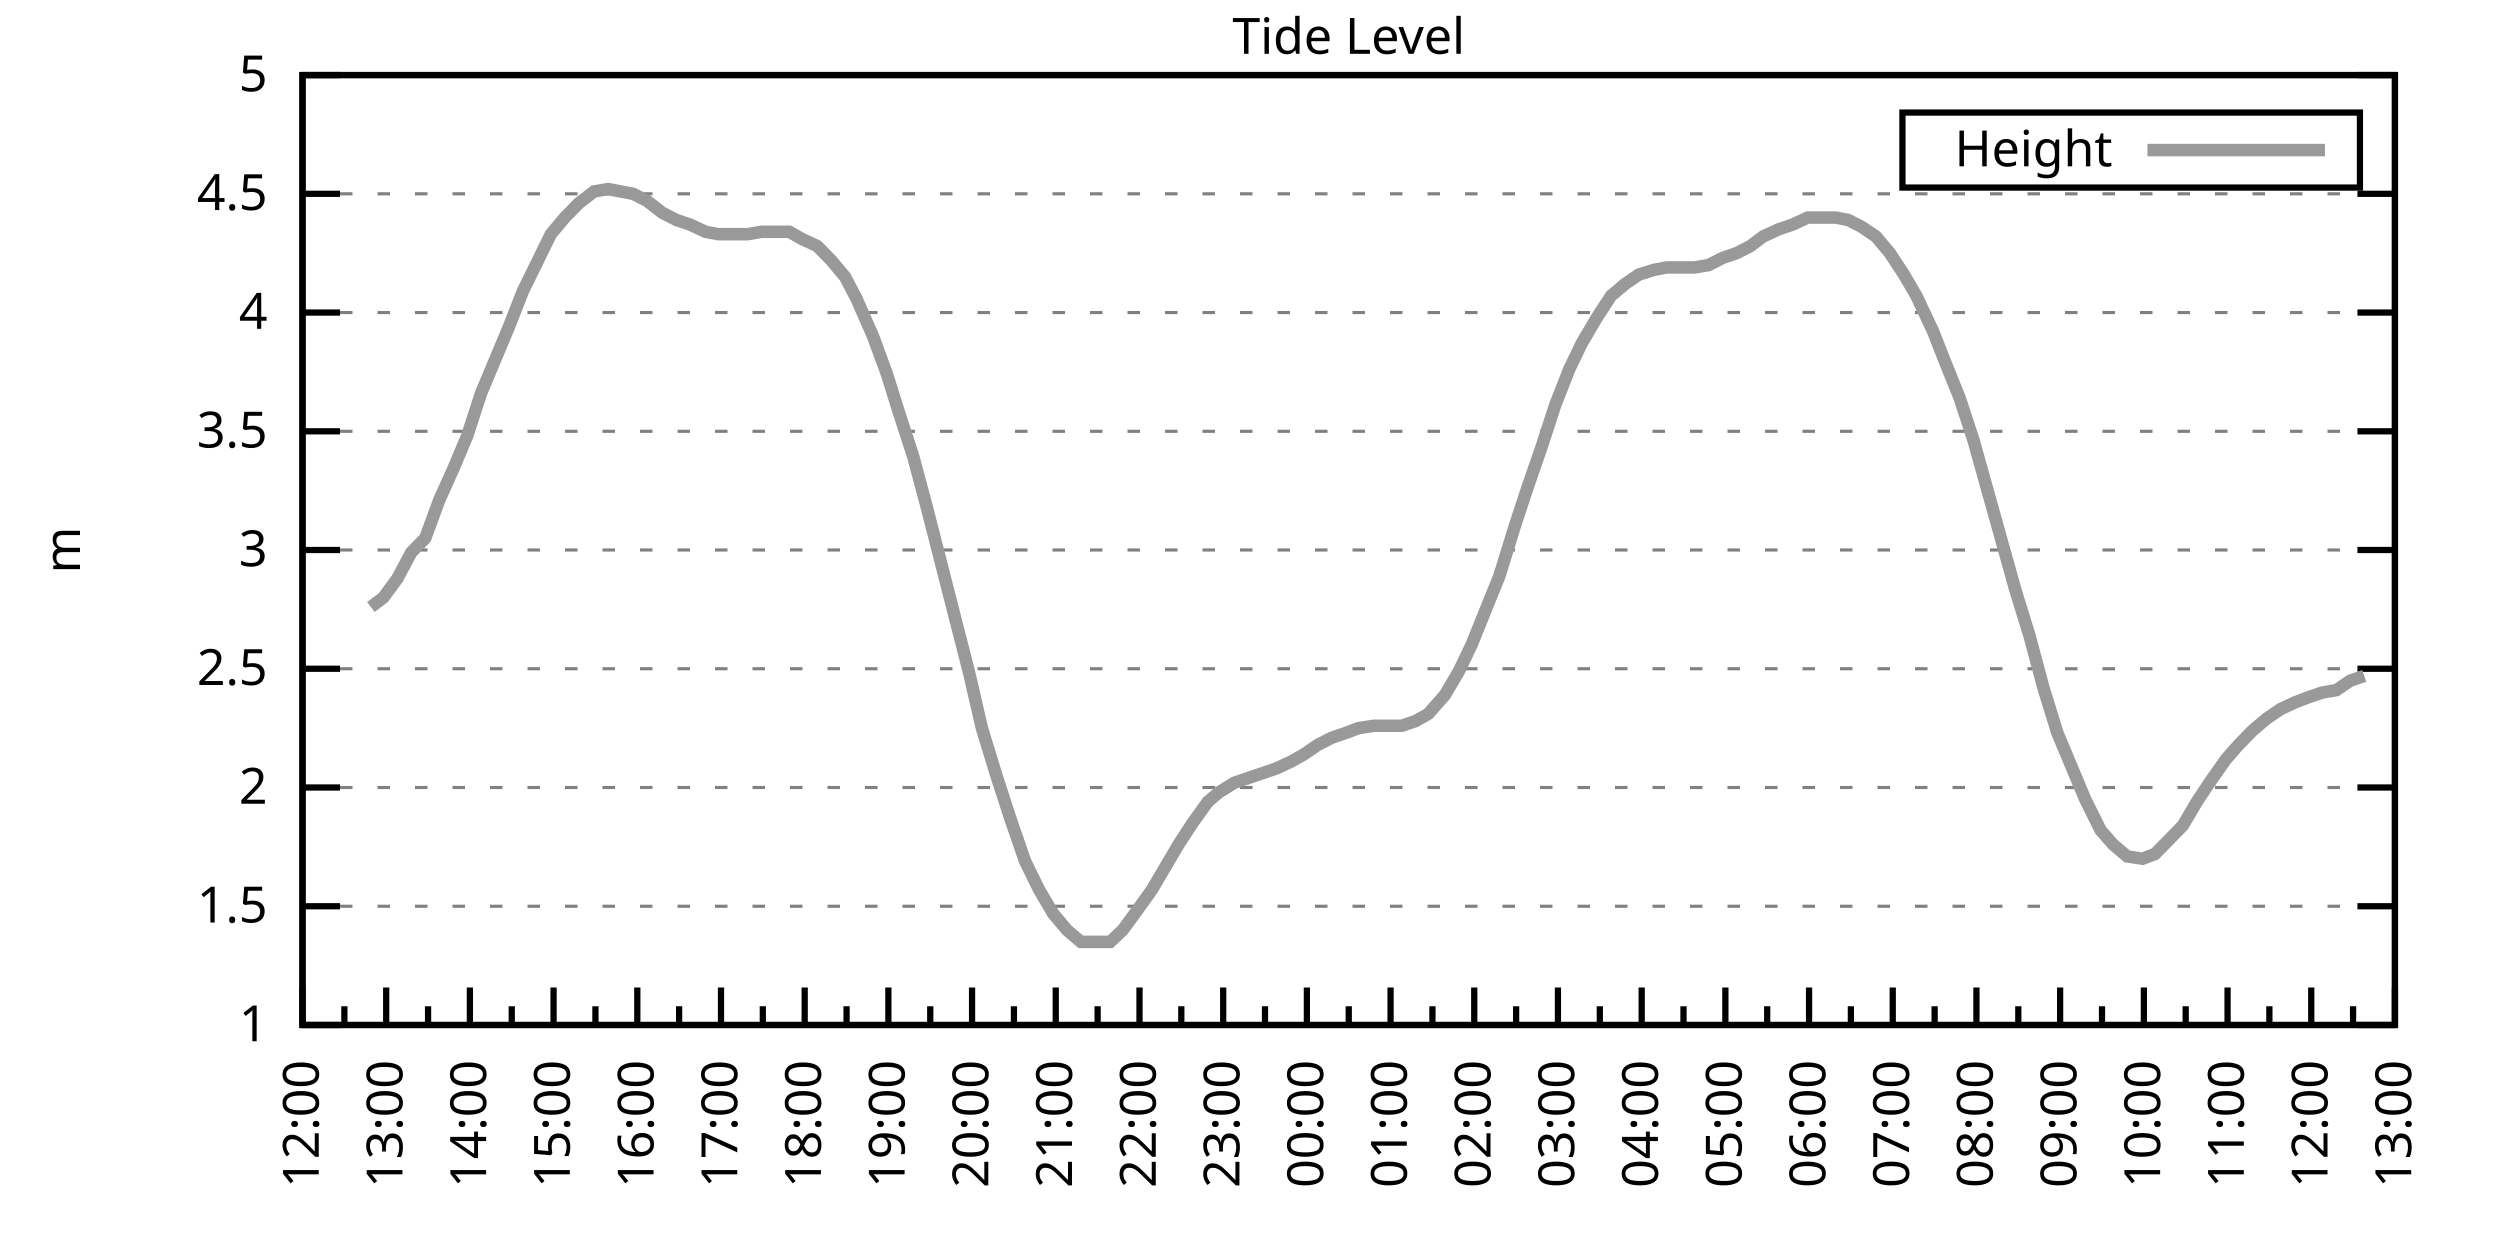
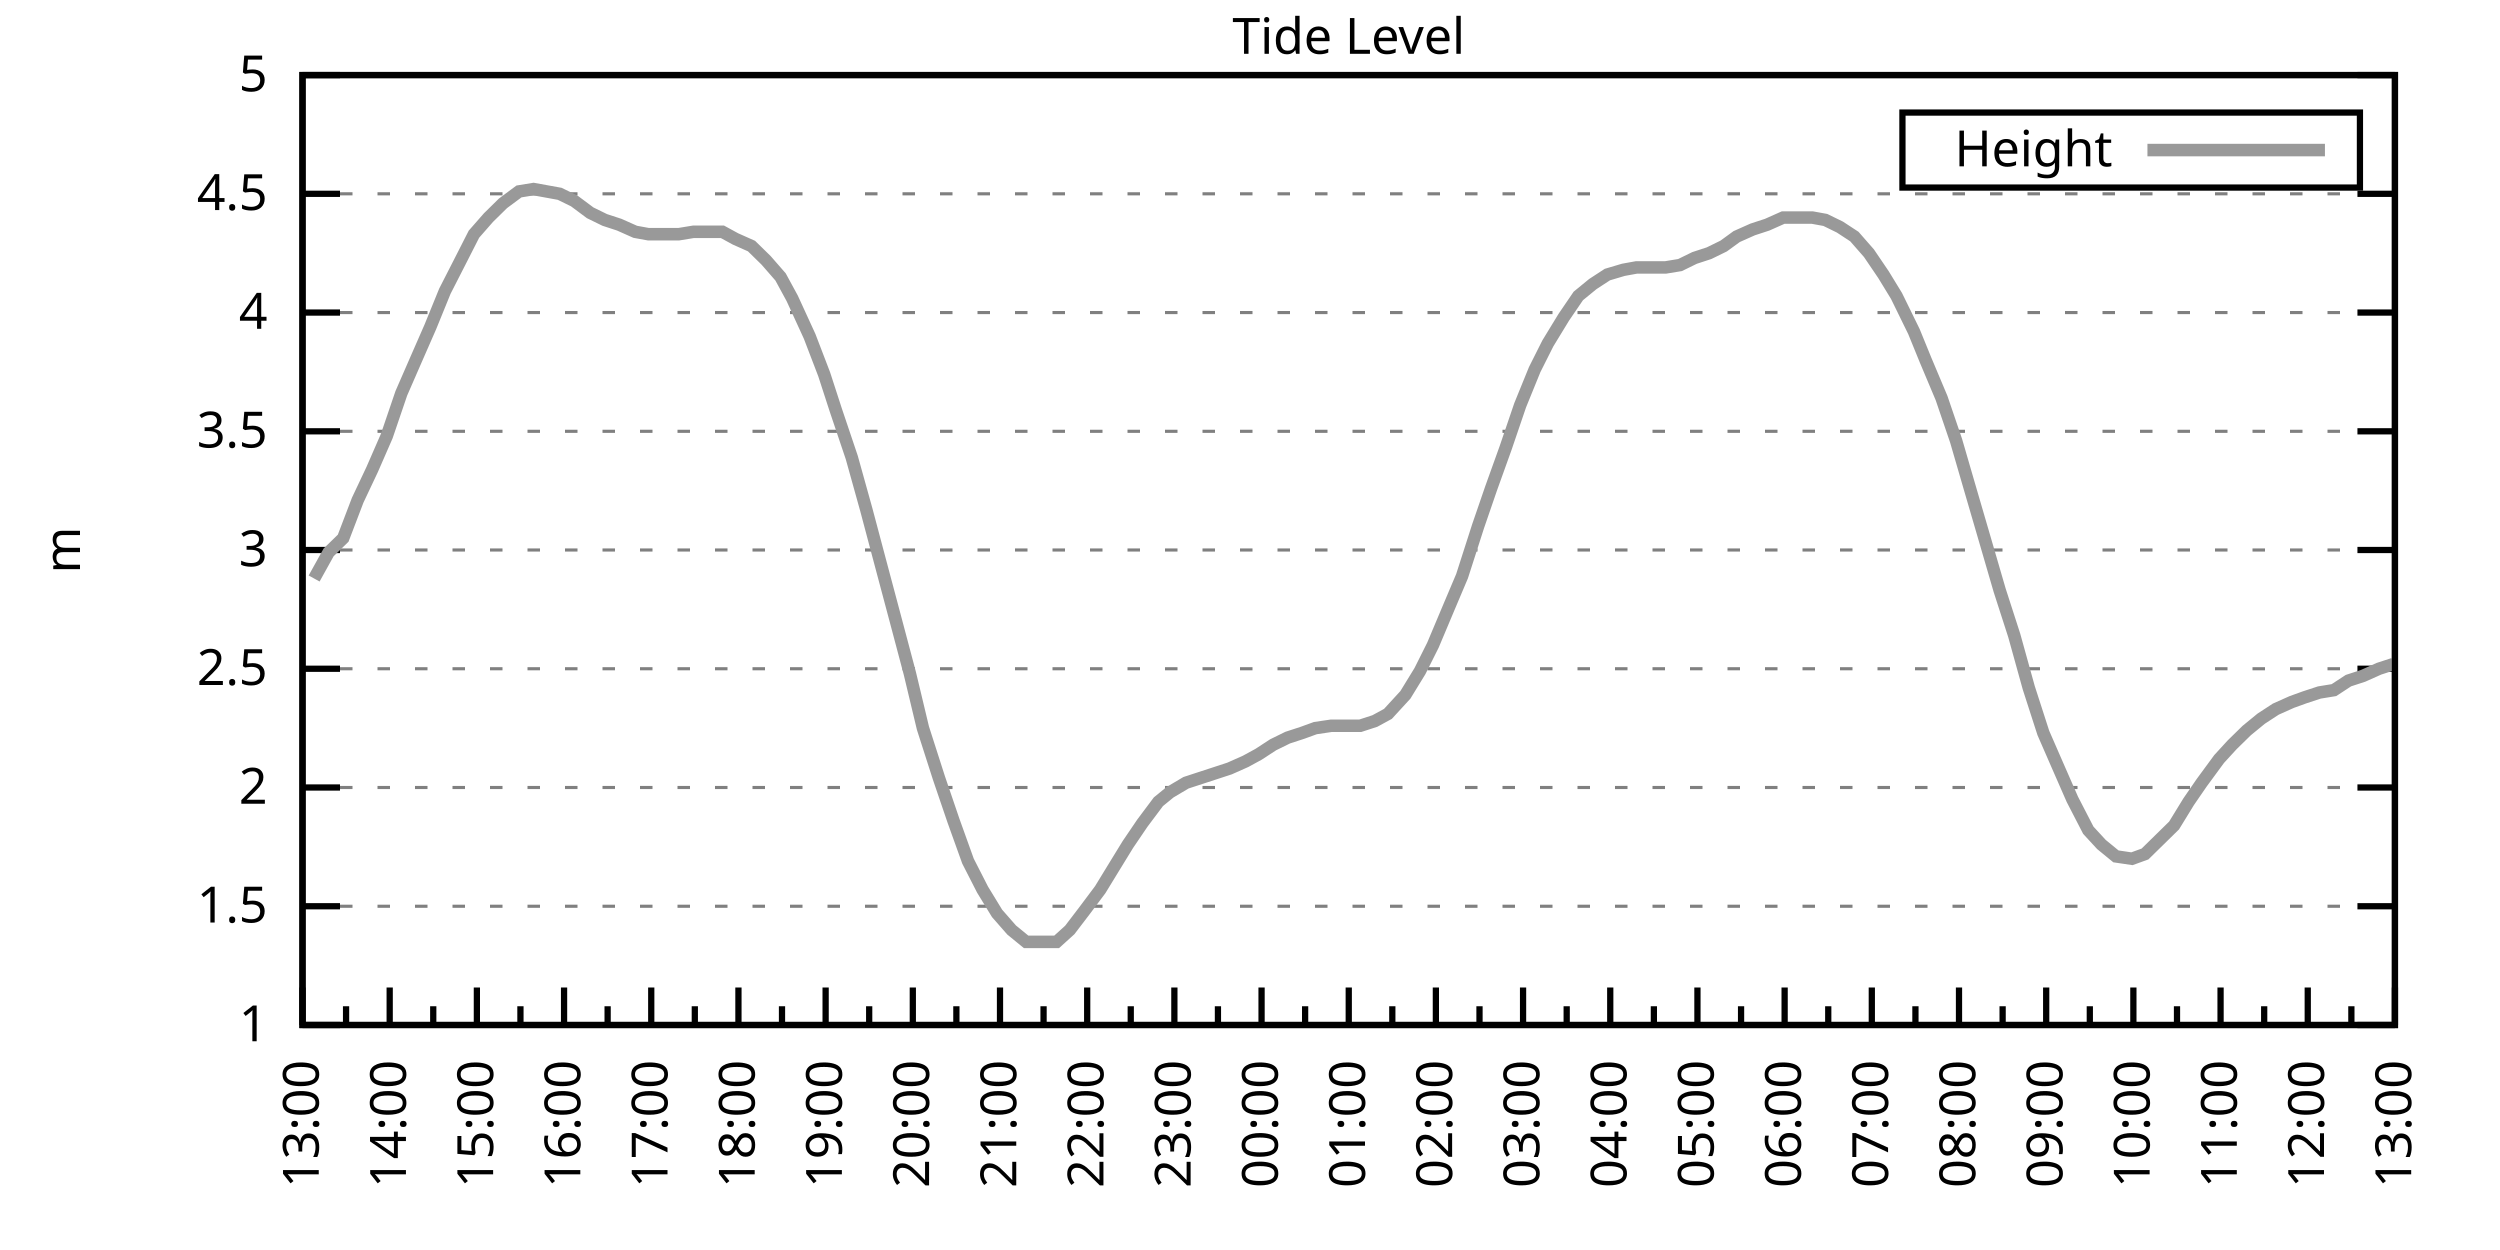
<svg xmlns="http://www.w3.org/2000/svg" xmlns:xlink="http://www.w3.org/1999/xlink" width="400" height="200" viewBox="0 0 400 200">
  <g id="gnuplot_canvas">
    <rect x="0" y="0" width="400" height="200" fill="none" />
    <defs>
      <circle id="gpDot" r="0.5" stroke-width="0.5" stroke="currentColor" />
      <path id="gpPt0" stroke-width="0.333" stroke="currentColor" d="M-1,0 h2 M0,-1 v2" />
      <path id="gpPt1" stroke-width="0.333" stroke="currentColor" d="M-1,-1 L1,1 M1,-1 L-1,1" />
      <path id="gpPt2" stroke-width="0.333" stroke="currentColor" d="M-1,0 L1,0 M0,-1 L0,1 M-1,-1 L1,1 M-1,1 L1,-1" />
      <rect id="gpPt3" stroke-width="0.333" stroke="currentColor" x="-1" y="-1" width="2" height="2" />
      <rect id="gpPt4" stroke-width="0.333" stroke="currentColor" fill="currentColor" x="-1" y="-1" width="2" height="2" />
      <circle id="gpPt5" stroke-width="0.333" stroke="currentColor" cx="0" cy="0" r="1" />
      <use xlink:href="#gpPt5" id="gpPt6" fill="currentColor" stroke="none" />
      <path id="gpPt7" stroke-width="0.333" stroke="currentColor" d="M0,-1.33 L-1.33,0.67 L1.33,0.67 z" />
      <use xlink:href="#gpPt7" id="gpPt8" fill="currentColor" stroke="none" />
      <use xlink:href="#gpPt7" id="gpPt9" stroke="currentColor" transform="rotate(180)" />
      <use xlink:href="#gpPt9" id="gpPt10" fill="currentColor" stroke="none" />
      <use xlink:href="#gpPt3" id="gpPt11" stroke="currentColor" transform="rotate(45)" />
      <use xlink:href="#gpPt11" id="gpPt12" fill="currentColor" stroke="none" />
      <path id="gpPt13" stroke-width="0.333" stroke="currentColor" d="M0,1.330 L1.265,0.411 L0.782,-1.067 L-0.782,-1.076 L-1.265,0.411 z" />
      <use xlink:href="#gpPt13" id="gpPt14" fill="currentColor" stroke="none" />
      <filter id="textbox" filterUnits="objectBoundingBox" x="0" y="0" height="1" width="1">
        <feFlood flood-color="white" flood-opacity="1" result="bgnd" />
        <feComposite in="SourceGraphic" in2="bgnd" operator="atop" />
      </filter>
      <filter id="greybox" filterUnits="objectBoundingBox" x="0" y="0" height="1" width="1">
        <feFlood flood-color="lightgrey" flood-opacity="1" result="grey" />
        <feComposite in="SourceGraphic" in2="grey" operator="atop" />
      </filter>
    </defs>
    <g fill="none" color="white" stroke="currentColor" stroke-width="1.00" stroke-linecap="butt" stroke-linejoin="miter">
</g>
    <g fill="none" color="black" stroke="currentColor" stroke-width="1.00" stroke-linecap="butt" stroke-linejoin="miter">
      <g stroke="none" shape-rendering="crispEdges">
        <polygon fill="rgb(255, 255, 255)" points="48.40,164.00 383.18,164.00 383.18,12.02 48.40,12.02 " />
      </g>
    </g>
    <g fill="none" color="black" stroke="currentColor" stroke-width="1.00" stroke-linecap="butt" stroke-linejoin="miter">
</g>
    <g fill="none" color="black" stroke="black" stroke-width="0.50" stroke-linecap="butt" stroke-linejoin="miter">
</g>
    <g fill="none" color="gray" stroke="currentColor" stroke-width="0.50" stroke-linecap="butt" stroke-linejoin="miter">
      <path stroke="gray" stroke-dasharray="2,4" class="gridline" d="M48.40,164.00 L383.19,164.00  " />
    </g>
    <g fill="none" color="gray" stroke="gray" stroke-width="1.00" stroke-linecap="butt" stroke-linejoin="miter">
</g>
    <g fill="none" color="black" stroke="currentColor" stroke-width="1.00" stroke-linecap="butt" stroke-linejoin="miter">
      <path stroke="black" d="M48.40,164.00 L54.40,164.00 M383.19,164.00 L377.19,164.00  " />
      <g transform="translate(42.80,166.60)" stroke="none" fill="black" font-family="Sans" font-size="8.00" text-anchor="end">
        <text>
          <tspan font-family="Sans"> 1</tspan>
        </text>
      </g>
    </g>
    <g fill="none" color="black" stroke="currentColor" stroke-width="1.00" stroke-linecap="butt" stroke-linejoin="miter">
</g>
    <g fill="none" color="black" stroke="black" stroke-width="0.50" stroke-linecap="butt" stroke-linejoin="miter">
</g>
    <g fill="none" color="gray" stroke="currentColor" stroke-width="0.50" stroke-linecap="butt" stroke-linejoin="miter">
      <path stroke="gray" stroke-dasharray="2,4" class="gridline" d="M48.40,145.00 L383.19,145.00  " />
    </g>
    <g fill="none" color="gray" stroke="gray" stroke-width="1.00" stroke-linecap="butt" stroke-linejoin="miter">
</g>
    <g fill="none" color="black" stroke="currentColor" stroke-width="1.00" stroke-linecap="butt" stroke-linejoin="miter">
      <path stroke="black" d="M48.40,145.00 L54.40,145.00 M383.19,145.00 L377.19,145.00  " />
      <g transform="translate(42.80,147.60)" stroke="none" fill="black" font-family="Sans" font-size="8.00" text-anchor="end">
        <text>
          <tspan font-family="Sans"> 1.5</tspan>
        </text>
      </g>
    </g>
    <g fill="none" color="black" stroke="currentColor" stroke-width="1.00" stroke-linecap="butt" stroke-linejoin="miter">
</g>
    <g fill="none" color="black" stroke="black" stroke-width="0.50" stroke-linecap="butt" stroke-linejoin="miter">
</g>
    <g fill="none" color="gray" stroke="currentColor" stroke-width="0.50" stroke-linecap="butt" stroke-linejoin="miter">
      <path stroke="gray" stroke-dasharray="2,4" class="gridline" d="M48.40,126.00 L383.19,126.00  " />
    </g>
    <g fill="none" color="gray" stroke="gray" stroke-width="1.00" stroke-linecap="butt" stroke-linejoin="miter">
</g>
    <g fill="none" color="black" stroke="currentColor" stroke-width="1.00" stroke-linecap="butt" stroke-linejoin="miter">
      <path stroke="black" d="M48.40,126.00 L54.40,126.00 M383.19,126.00 L377.19,126.00  " />
      <g transform="translate(42.80,128.60)" stroke="none" fill="black" font-family="Sans" font-size="8.00" text-anchor="end">
        <text>
          <tspan font-family="Sans"> 2</tspan>
        </text>
      </g>
    </g>
    <g fill="none" color="black" stroke="currentColor" stroke-width="1.00" stroke-linecap="butt" stroke-linejoin="miter">
</g>
    <g fill="none" color="black" stroke="black" stroke-width="0.50" stroke-linecap="butt" stroke-linejoin="miter">
</g>
    <g fill="none" color="gray" stroke="currentColor" stroke-width="0.50" stroke-linecap="butt" stroke-linejoin="miter">
      <path stroke="gray" stroke-dasharray="2,4" class="gridline" d="M48.40,107.00 L383.19,107.00  " />
    </g>
    <g fill="none" color="gray" stroke="gray" stroke-width="1.00" stroke-linecap="butt" stroke-linejoin="miter">
</g>
    <g fill="none" color="black" stroke="currentColor" stroke-width="1.00" stroke-linecap="butt" stroke-linejoin="miter">
      <path stroke="black" d="M48.40,107.00 L54.40,107.00 M383.19,107.00 L377.19,107.00  " />
      <g transform="translate(42.80,109.60)" stroke="none" fill="black" font-family="Sans" font-size="8.00" text-anchor="end">
        <text>
          <tspan font-family="Sans"> 2.5</tspan>
        </text>
      </g>
    </g>
    <g fill="none" color="black" stroke="currentColor" stroke-width="1.00" stroke-linecap="butt" stroke-linejoin="miter">
</g>
    <g fill="none" color="black" stroke="black" stroke-width="0.50" stroke-linecap="butt" stroke-linejoin="miter">
</g>
    <g fill="none" color="gray" stroke="currentColor" stroke-width="0.50" stroke-linecap="butt" stroke-linejoin="miter">
      <path stroke="gray" stroke-dasharray="2,4" class="gridline" d="M48.40,88.00 L383.19,88.00  " />
    </g>
    <g fill="none" color="gray" stroke="gray" stroke-width="1.00" stroke-linecap="butt" stroke-linejoin="miter">
</g>
    <g fill="none" color="black" stroke="currentColor" stroke-width="1.00" stroke-linecap="butt" stroke-linejoin="miter">
      <path stroke="black" d="M48.40,88.00 L54.40,88.00 M383.19,88.00 L377.19,88.00  " />
      <g transform="translate(42.80,90.60)" stroke="none" fill="black" font-family="Sans" font-size="8.00" text-anchor="end">
        <text>
          <tspan font-family="Sans"> 3</tspan>
        </text>
      </g>
    </g>
    <g fill="none" color="black" stroke="currentColor" stroke-width="1.00" stroke-linecap="butt" stroke-linejoin="miter">
</g>
    <g fill="none" color="black" stroke="black" stroke-width="0.50" stroke-linecap="butt" stroke-linejoin="miter">
</g>
    <g fill="none" color="gray" stroke="currentColor" stroke-width="0.50" stroke-linecap="butt" stroke-linejoin="miter">
      <path stroke="gray" stroke-dasharray="2,4" class="gridline" d="M48.40,69.01 L383.19,69.01  " />
    </g>
    <g fill="none" color="gray" stroke="gray" stroke-width="1.00" stroke-linecap="butt" stroke-linejoin="miter">
</g>
    <g fill="none" color="black" stroke="currentColor" stroke-width="1.00" stroke-linecap="butt" stroke-linejoin="miter">
      <path stroke="black" d="M48.40,69.01 L54.40,69.01 M383.19,69.01 L377.19,69.01  " />
      <g transform="translate(42.80,71.61)" stroke="none" fill="black" font-family="Sans" font-size="8.00" text-anchor="end">
        <text>
          <tspan font-family="Sans"> 3.5</tspan>
        </text>
      </g>
    </g>
    <g fill="none" color="black" stroke="currentColor" stroke-width="1.00" stroke-linecap="butt" stroke-linejoin="miter">
</g>
    <g fill="none" color="black" stroke="black" stroke-width="0.50" stroke-linecap="butt" stroke-linejoin="miter">
</g>
    <g fill="none" color="gray" stroke="currentColor" stroke-width="0.50" stroke-linecap="butt" stroke-linejoin="miter">
      <path stroke="gray" stroke-dasharray="2,4" class="gridline" d="M48.40,50.01 L383.19,50.01  " />
    </g>
    <g fill="none" color="gray" stroke="gray" stroke-width="1.00" stroke-linecap="butt" stroke-linejoin="miter">
</g>
    <g fill="none" color="black" stroke="currentColor" stroke-width="1.00" stroke-linecap="butt" stroke-linejoin="miter">
      <path stroke="black" d="M48.40,50.01 L54.40,50.01 M383.19,50.01 L377.19,50.01  " />
      <g transform="translate(42.80,52.61)" stroke="none" fill="black" font-family="Sans" font-size="8.00" text-anchor="end">
        <text>
          <tspan font-family="Sans"> 4</tspan>
        </text>
      </g>
    </g>
    <g fill="none" color="black" stroke="currentColor" stroke-width="1.00" stroke-linecap="butt" stroke-linejoin="miter">
</g>
    <g fill="none" color="black" stroke="black" stroke-width="0.50" stroke-linecap="butt" stroke-linejoin="miter">
</g>
    <g fill="none" color="gray" stroke="currentColor" stroke-width="0.50" stroke-linecap="butt" stroke-linejoin="miter">
      <path stroke="gray" stroke-dasharray="2,4" class="gridline" d="M48.40,31.01 L383.19,31.01  " />
    </g>
    <g fill="none" color="gray" stroke="gray" stroke-width="1.00" stroke-linecap="butt" stroke-linejoin="miter">
</g>
    <g fill="none" color="black" stroke="currentColor" stroke-width="1.00" stroke-linecap="butt" stroke-linejoin="miter">
      <path stroke="black" d="M48.40,31.01 L54.40,31.01 M383.19,31.01 L377.19,31.01  " />
      <g transform="translate(42.80,33.61)" stroke="none" fill="black" font-family="Sans" font-size="8.00" text-anchor="end">
        <text>
          <tspan font-family="Sans"> 4.5</tspan>
        </text>
      </g>
    </g>
    <g fill="none" color="black" stroke="currentColor" stroke-width="1.00" stroke-linecap="butt" stroke-linejoin="miter">
</g>
    <g fill="none" color="black" stroke="black" stroke-width="0.50" stroke-linecap="butt" stroke-linejoin="miter">
</g>
    <g fill="none" color="gray" stroke="currentColor" stroke-width="0.50" stroke-linecap="butt" stroke-linejoin="miter">
      <path stroke="gray" stroke-dasharray="2,4" class="gridline" d="M48.40,12.01 L383.19,12.01  " />
    </g>
    <g fill="none" color="gray" stroke="gray" stroke-width="1.00" stroke-linecap="butt" stroke-linejoin="miter">
</g>
    <g fill="none" color="black" stroke="currentColor" stroke-width="1.00" stroke-linecap="butt" stroke-linejoin="miter">
      <path stroke="black" d="M48.40,12.01 L54.40,12.01 M383.19,12.01 L377.19,12.01  " />
      <g transform="translate(42.80,14.61)" stroke="none" fill="black" font-family="Sans" font-size="8.00" text-anchor="end">
        <text>
          <tspan font-family="Sans"> 5</tspan>
        </text>
      </g>
    </g>
    <g fill="none" color="black" stroke="currentColor" stroke-width="1.00" stroke-linecap="butt" stroke-linejoin="miter">
      <path stroke="black" d="M48.40,164.00 L48.40,158.00  " />
      <g transform="translate(51.00,169.60) rotate(270)" stroke="none" fill="black" font-family="Sans" font-size="8.00" text-anchor="end">
        <text>
+           <tspan font-family="Sans">13:00</tspan>
+         </text>
+       </g>
+     </g>
+     <g fill="none" color="black" stroke="currentColor" stroke-width="1.00" stroke-linecap="butt" stroke-linejoin="miter">
+       <path stroke="black" d="M55.37,164.00 L55.37,161.00 M62.35,164.00 L62.35,158.00  " />
+       <g transform="translate(64.95,169.60) rotate(270)" stroke="none" fill="black" font-family="Sans" font-size="8.00" text-anchor="end">
+         <text>
+           <tspan font-family="Sans">14:00</tspan>
+         </text>
+       </g>
+     </g>
+     <g fill="none" color="black" stroke="currentColor" stroke-width="1.00" stroke-linecap="butt" stroke-linejoin="miter">
+       <path stroke="black" d="M69.32,164.00 L69.32,161.00 M76.30,164.00 L76.30,158.00  " />
+       <g transform="translate(78.90,169.60) rotate(270)" stroke="none" fill="black" font-family="Sans" font-size="8.00" text-anchor="end">
+         <text>
+           <tspan font-family="Sans">15:00</tspan>
+         </text>
+       </g>
+     </g>
+     <g fill="none" color="black" stroke="currentColor" stroke-width="1.00" stroke-linecap="butt" stroke-linejoin="miter">
+       <path stroke="black" d="M83.27,164.00 L83.27,161.00 M90.25,164.00 L90.25,158.00  " />
+       <g transform="translate(92.85,169.60) rotate(270)" stroke="none" fill="black" font-family="Sans" font-size="8.00" text-anchor="end">
+         <text>
+           <tspan font-family="Sans">16:00</tspan>
+         </text>
+       </g>
+     </g>
+     <g fill="none" color="black" stroke="currentColor" stroke-width="1.00" stroke-linecap="butt" stroke-linejoin="miter">
+       <path stroke="black" d="M97.22,164.00 L97.22,161.00 M104.20,164.00 L104.20,158.00  " />
+       <g transform="translate(106.80,169.60) rotate(270)" stroke="none" fill="black" font-family="Sans" font-size="8.00" text-anchor="end">
+         <text>
+           <tspan font-family="Sans">17:00</tspan>
+         </text>
+       </g>
+     </g>
+     <g fill="none" color="black" stroke="currentColor" stroke-width="1.00" stroke-linecap="butt" stroke-linejoin="miter">
+       <path stroke="black" d="M111.17,164.00 L111.17,161.00 M118.15,164.00 L118.15,158.00  " />
+       <g transform="translate(120.75,169.60) rotate(270)" stroke="none" fill="black" font-family="Sans" font-size="8.00" text-anchor="end">
+         <text>
+           <tspan font-family="Sans">18:00</tspan>
+         </text>
+       </g>
+     </g>
+     <g fill="none" color="black" stroke="currentColor" stroke-width="1.00" stroke-linecap="butt" stroke-linejoin="miter">
+       <path stroke="black" d="M125.12,164.00 L125.12,161.00 M132.10,164.00 L132.10,158.00  " />
+       <g transform="translate(134.70,169.60) rotate(270)" stroke="none" fill="black" font-family="Sans" font-size="8.00" text-anchor="end">
+         <text>
+           <tspan font-family="Sans">19:00</tspan>
+         </text>
+       </g>
+     </g>
+     <g fill="none" color="black" stroke="currentColor" stroke-width="1.00" stroke-linecap="butt" stroke-linejoin="miter">
+       <path stroke="black" d="M139.07,164.00 L139.07,161.00 M146.05,164.00 L146.05,158.00  " />
+       <g transform="translate(148.65,169.60) rotate(270)" stroke="none" fill="black" font-family="Sans" font-size="8.00" text-anchor="end">
+         <text>
+           <tspan font-family="Sans">20:00</tspan>
+         </text>
+       </g>
+     </g>
+     <g fill="none" color="black" stroke="currentColor" stroke-width="1.00" stroke-linecap="butt" stroke-linejoin="miter">
+       <path stroke="black" d="M153.02,164.00 L153.02,161.00 M160.00,164.00 L160.00,158.00  " />
+       <g transform="translate(162.60,169.60) rotate(270)" stroke="none" fill="black" font-family="Sans" font-size="8.00" text-anchor="end">
+         <text>
+           <tspan font-family="Sans">21:00</tspan>
+         </text>
+       </g>
+     </g>
+     <g fill="none" color="black" stroke="currentColor" stroke-width="1.00" stroke-linecap="butt" stroke-linejoin="miter">
+       <path stroke="black" d="M166.97,164.00 L166.97,161.00 M173.95,164.00 L173.95,158.00  " />
+       <g transform="translate(176.55,169.60) rotate(270)" stroke="none" fill="black" font-family="Sans" font-size="8.00" text-anchor="end">
+         <text>
+           <tspan font-family="Sans">22:00</tspan>
+         </text>
+       </g>
+     </g>
+     <g fill="none" color="black" stroke="currentColor" stroke-width="1.00" stroke-linecap="butt" stroke-linejoin="miter">
+       <path stroke="black" d="M180.92,164.00 L180.92,161.00 M187.90,164.00 L187.90,158.00  " />
+       <g transform="translate(190.50,169.60) rotate(270)" stroke="none" fill="black" font-family="Sans" font-size="8.00" text-anchor="end">
+         <text>
+           <tspan font-family="Sans">23:00</tspan>
+         </text>
+       </g>
+     </g>
+     <g fill="none" color="black" stroke="currentColor" stroke-width="1.00" stroke-linecap="butt" stroke-linejoin="miter">
+       <path stroke="black" d="M194.87,164.00 L194.87,161.00 M201.85,164.00 L201.85,158.00  " />
+       <g transform="translate(204.45,169.60) rotate(270)" stroke="none" fill="black" font-family="Sans" font-size="8.00" text-anchor="end">
+         <text>
+           <tspan font-family="Sans">00:00</tspan>
+         </text>
+       </g>
+     </g>
+     <g fill="none" color="black" stroke="currentColor" stroke-width="1.00" stroke-linecap="butt" stroke-linejoin="miter">
+       <path stroke="black" d="M208.82,164.00 L208.82,161.00 M215.80,164.00 L215.80,158.00  " />
+       <g transform="translate(218.40,169.60) rotate(270)" stroke="none" fill="black" font-family="Sans" font-size="8.00" text-anchor="end">
+         <text>
+           <tspan font-family="Sans">01:00</tspan>
+         </text>
+       </g>
+     </g>
+     <g fill="none" color="black" stroke="currentColor" stroke-width="1.00" stroke-linecap="butt" stroke-linejoin="miter">
+       <path stroke="black" d="M222.77,164.00 L222.77,161.00 M229.74,164.00 L229.74,158.00  " />
+       <g transform="translate(232.34,169.60) rotate(270)" stroke="none" fill="black" font-family="Sans" font-size="8.00" text-anchor="end">
+         <text>
+           <tspan font-family="Sans">02:00</tspan>
+         </text>
+       </g>
+     </g>
+     <g fill="none" color="black" stroke="currentColor" stroke-width="1.00" stroke-linecap="butt" stroke-linejoin="miter">
+       <path stroke="black" d="M236.72,164.00 L236.72,161.00 M243.69,164.00 L243.69,158.00  " />
+       <g transform="translate(246.29,169.60) rotate(270)" stroke="none" fill="black" font-family="Sans" font-size="8.00" text-anchor="end">
+         <text>
+           <tspan font-family="Sans">03:00</tspan>
+         </text>
+       </g>
+     </g>
+     <g fill="none" color="black" stroke="currentColor" stroke-width="1.00" stroke-linecap="butt" stroke-linejoin="miter">
+       <path stroke="black" d="M250.67,164.00 L250.67,161.00 M257.64,164.00 L257.64,158.00  " />
+       <g transform="translate(260.24,169.60) rotate(270)" stroke="none" fill="black" font-family="Sans" font-size="8.00" text-anchor="end">
+         <text>
+           <tspan font-family="Sans">04:00</tspan>
+         </text>
+       </g>
+     </g>
+     <g fill="none" color="black" stroke="currentColor" stroke-width="1.00" stroke-linecap="butt" stroke-linejoin="miter">
+       <path stroke="black" d="M264.62,164.00 L264.62,161.00 M271.59,164.00 L271.59,158.00  " />
+       <g transform="translate(274.19,169.60) rotate(270)" stroke="none" fill="black" font-family="Sans" font-size="8.00" text-anchor="end">
+         <text>
+           <tspan font-family="Sans">05:00</tspan>
+         </text>
+       </g>
+     </g>
+     <g fill="none" color="black" stroke="currentColor" stroke-width="1.00" stroke-linecap="butt" stroke-linejoin="miter">
+       <path stroke="black" d="M278.57,164.00 L278.57,161.00 M285.54,164.00 L285.54,158.00  " />
+       <g transform="translate(288.14,169.60) rotate(270)" stroke="none" fill="black" font-family="Sans" font-size="8.00" text-anchor="end">
+         <text>
+           <tspan font-family="Sans">06:00</tspan>
+         </text>
+       </g>
+     </g>
+     <g fill="none" color="black" stroke="currentColor" stroke-width="1.00" stroke-linecap="butt" stroke-linejoin="miter">
+       <path stroke="black" d="M292.52,164.00 L292.52,161.00 M299.49,164.00 L299.49,158.00  " />
+       <g transform="translate(302.09,169.60) rotate(270)" stroke="none" fill="black" font-family="Sans" font-size="8.00" text-anchor="end">
+         <text>
+           <tspan font-family="Sans">07:00</tspan>
+         </text>
+       </g>
+     </g>
+     <g fill="none" color="black" stroke="currentColor" stroke-width="1.00" stroke-linecap="butt" stroke-linejoin="miter">
+       <path stroke="black" d="M306.47,164.00 L306.47,161.00 M313.44,164.00 L313.44,158.00  " />
+       <g transform="translate(316.04,169.60) rotate(270)" stroke="none" fill="black" font-family="Sans" font-size="8.00" text-anchor="end">
+         <text>
+           <tspan font-family="Sans">08:00</tspan>
+         </text>
+       </g>
+     </g>
+     <g fill="none" color="black" stroke="currentColor" stroke-width="1.00" stroke-linecap="butt" stroke-linejoin="miter">
+       <path stroke="black" d="M320.42,164.00 L320.42,161.00 M327.39,164.00 L327.39,158.00  " />
+       <g transform="translate(329.99,169.60) rotate(270)" stroke="none" fill="black" font-family="Sans" font-size="8.00" text-anchor="end">
+         <text>
+           <tspan font-family="Sans">09:00</tspan>
+         </text>
+       </g>
+     </g>
+     <g fill="none" color="black" stroke="currentColor" stroke-width="1.00" stroke-linecap="butt" stroke-linejoin="miter">
+       <path stroke="black" d="M334.37,164.00 L334.37,161.00 M341.34,164.00 L341.34,158.00  " />
+       <g transform="translate(343.94,169.60) rotate(270)" stroke="none" fill="black" font-family="Sans" font-size="8.00" text-anchor="end">
+         <text>
+           <tspan font-family="Sans">10:00</tspan>
+         </text>
+       </g>
+     </g>
+     <g fill="none" color="black" stroke="currentColor" stroke-width="1.00" stroke-linecap="butt" stroke-linejoin="miter">
+       <path stroke="black" d="M348.32,164.00 L348.32,161.00 M355.29,164.00 L355.29,158.00  " />
+       <g transform="translate(357.89,169.60) rotate(270)" stroke="none" fill="black" font-family="Sans" font-size="8.00" text-anchor="end">
+         <text>
+           <tspan font-family="Sans">11:00</tspan>
+         </text>
+       </g>
+     </g>
+     <g fill="none" color="black" stroke="currentColor" stroke-width="1.00" stroke-linecap="butt" stroke-linejoin="miter">
+       <path stroke="black" d="M362.27,164.00 L362.27,161.00 M369.24,164.00 L369.24,158.00  " />
+       <g transform="translate(371.84,169.60) rotate(270)" stroke="none" fill="black" font-family="Sans" font-size="8.00" text-anchor="end">
+         <text>
          <tspan font-family="Sans">12:00</tspan>
        </text>
      </g>
    </g>
    <g fill="none" color="black" stroke="currentColor" stroke-width="1.00" stroke-linecap="butt" stroke-linejoin="miter">
-       <path stroke="black" d="M55.10,164.00 L55.10,161.00 M61.79,164.00 L61.79,158.00  " />
-       <g transform="translate(64.39,169.60) rotate(270)" stroke="none" fill="black" font-family="Sans" font-size="8.00" text-anchor="end">
-         <text>
-           <tspan font-family="Sans">13:00</tspan>
-         </text>
-       </g>
-     </g>
-     <g fill="none" color="black" stroke="currentColor" stroke-width="1.00" stroke-linecap="butt" stroke-linejoin="miter">
-       <path stroke="black" d="M68.49,164.00 L68.49,161.00 M75.18,164.00 L75.18,158.00  " />
-       <g transform="translate(77.78,169.60) rotate(270)" stroke="none" fill="black" font-family="Sans" font-size="8.00" text-anchor="end">
-         <text>
-           <tspan font-family="Sans">14:00</tspan>
-         </text>
-       </g>
-     </g>
-     <g fill="none" color="black" stroke="currentColor" stroke-width="1.00" stroke-linecap="butt" stroke-linejoin="miter">
-       <path stroke="black" d="M81.88,164.00 L81.88,161.00 M88.57,164.00 L88.57,158.00  " />
-       <g transform="translate(91.17,169.60) rotate(270)" stroke="none" fill="black" font-family="Sans" font-size="8.00" text-anchor="end">
-         <text>
-           <tspan font-family="Sans">15:00</tspan>
-         </text>
-       </g>
-     </g>
-     <g fill="none" color="black" stroke="currentColor" stroke-width="1.00" stroke-linecap="butt" stroke-linejoin="miter">
-       <path stroke="black" d="M95.27,164.00 L95.27,161.00 M101.97,164.00 L101.97,158.00  " />
-       <g transform="translate(104.57,169.60) rotate(270)" stroke="none" fill="black" font-family="Sans" font-size="8.00" text-anchor="end">
-         <text>
-           <tspan font-family="Sans">16:00</tspan>
-         </text>
-       </g>
-     </g>
-     <g fill="none" color="black" stroke="currentColor" stroke-width="1.00" stroke-linecap="butt" stroke-linejoin="miter">
-       <path stroke="black" d="M108.66,164.00 L108.66,161.00 M115.36,164.00 L115.36,158.00  " />
-       <g transform="translate(117.96,169.60) rotate(270)" stroke="none" fill="black" font-family="Sans" font-size="8.00" text-anchor="end">
-         <text>
-           <tspan font-family="Sans">17:00</tspan>
-         </text>
-       </g>
-     </g>
-     <g fill="none" color="black" stroke="currentColor" stroke-width="1.00" stroke-linecap="butt" stroke-linejoin="miter">
-       <path stroke="black" d="M122.05,164.00 L122.05,161.00 M128.75,164.00 L128.75,158.00  " />
-       <g transform="translate(131.35,169.60) rotate(270)" stroke="none" fill="black" font-family="Sans" font-size="8.00" text-anchor="end">
-         <text>
-           <tspan font-family="Sans">18:00</tspan>
-         </text>
-       </g>
-     </g>
-     <g fill="none" color="black" stroke="currentColor" stroke-width="1.00" stroke-linecap="butt" stroke-linejoin="miter">
-       <path stroke="black" d="M135.45,164.00 L135.45,161.00 M142.14,164.00 L142.14,158.00  " />
-       <g transform="translate(144.74,169.60) rotate(270)" stroke="none" fill="black" font-family="Sans" font-size="8.00" text-anchor="end">
-         <text>
-           <tspan font-family="Sans">19:00</tspan>
-         </text>
-       </g>
-     </g>
-     <g fill="none" color="black" stroke="currentColor" stroke-width="1.00" stroke-linecap="butt" stroke-linejoin="miter">
-       <path stroke="black" d="M148.84,164.00 L148.84,161.00 M155.53,164.00 L155.53,158.00  " />
-       <g transform="translate(158.13,169.60) rotate(270)" stroke="none" fill="black" font-family="Sans" font-size="8.00" text-anchor="end">
-         <text>
-           <tspan font-family="Sans">20:00</tspan>
-         </text>
-       </g>
-     </g>
-     <g fill="none" color="black" stroke="currentColor" stroke-width="1.00" stroke-linecap="butt" stroke-linejoin="miter">
-       <path stroke="black" d="M162.23,164.00 L162.23,161.00 M168.92,164.00 L168.92,158.00  " />
-       <g transform="translate(171.52,169.60) rotate(270)" stroke="none" fill="black" font-family="Sans" font-size="8.00" text-anchor="end">
-         <text>
-           <tspan font-family="Sans">21:00</tspan>
-         </text>
-       </g>
-     </g>
-     <g fill="none" color="black" stroke="currentColor" stroke-width="1.00" stroke-linecap="butt" stroke-linejoin="miter">
-       <path stroke="black" d="M175.62,164.00 L175.62,161.00 M182.32,164.00 L182.32,158.00  " />
-       <g transform="translate(184.92,169.60) rotate(270)" stroke="none" fill="black" font-family="Sans" font-size="8.00" text-anchor="end">
-         <text>
-           <tspan font-family="Sans">22:00</tspan>
-         </text>
-       </g>
-     </g>
-     <g fill="none" color="black" stroke="currentColor" stroke-width="1.00" stroke-linecap="butt" stroke-linejoin="miter">
-       <path stroke="black" d="M189.01,164.00 L189.01,161.00 M195.71,164.00 L195.71,158.00  " />
-       <g transform="translate(198.31,169.60) rotate(270)" stroke="none" fill="black" font-family="Sans" font-size="8.00" text-anchor="end">
-         <text>
-           <tspan font-family="Sans">23:00</tspan>
-         </text>
-       </g>
-     </g>
-     <g fill="none" color="black" stroke="currentColor" stroke-width="1.00" stroke-linecap="butt" stroke-linejoin="miter">
-       <path stroke="black" d="M202.40,164.00 L202.40,161.00 M209.10,164.00 L209.10,158.00  " />
-       <g transform="translate(211.70,169.60) rotate(270)" stroke="none" fill="black" font-family="Sans" font-size="8.00" text-anchor="end">
-         <text>
-           <tspan font-family="Sans">00:00</tspan>
-         </text>
-       </g>
-     </g>
-     <g fill="none" color="black" stroke="currentColor" stroke-width="1.00" stroke-linecap="butt" stroke-linejoin="miter">
-       <path stroke="black" d="M215.80,164.00 L215.80,161.00 M222.49,164.00 L222.49,158.00  " />
-       <g transform="translate(225.09,169.60) rotate(270)" stroke="none" fill="black" font-family="Sans" font-size="8.00" text-anchor="end">
-         <text>
-           <tspan font-family="Sans">01:00</tspan>
-         </text>
-       </g>
-     </g>
-     <g fill="none" color="black" stroke="currentColor" stroke-width="1.00" stroke-linecap="butt" stroke-linejoin="miter">
-       <path stroke="black" d="M229.19,164.00 L229.19,161.00 M235.88,164.00 L235.88,158.00  " />
-       <g transform="translate(238.48,169.60) rotate(270)" stroke="none" fill="black" font-family="Sans" font-size="8.00" text-anchor="end">
-         <text>
-           <tspan font-family="Sans">02:00</tspan>
-         </text>
-       </g>
-     </g>
-     <g fill="none" color="black" stroke="currentColor" stroke-width="1.00" stroke-linecap="butt" stroke-linejoin="miter">
-       <path stroke="black" d="M242.58,164.00 L242.58,161.00 M249.27,164.00 L249.27,158.00  " />
-       <g transform="translate(251.87,169.60) rotate(270)" stroke="none" fill="black" font-family="Sans" font-size="8.00" text-anchor="end">
-         <text>
-           <tspan font-family="Sans">03:00</tspan>
-         </text>
-       </g>
-     </g>
-     <g fill="none" color="black" stroke="currentColor" stroke-width="1.00" stroke-linecap="butt" stroke-linejoin="miter">
-       <path stroke="black" d="M255.97,164.00 L255.97,161.00 M262.67,164.00 L262.67,158.00  " />
-       <g transform="translate(265.27,169.60) rotate(270)" stroke="none" fill="black" font-family="Sans" font-size="8.00" text-anchor="end">
-         <text>
-           <tspan font-family="Sans">04:00</tspan>
-         </text>
-       </g>
-     </g>
-     <g fill="none" color="black" stroke="currentColor" stroke-width="1.00" stroke-linecap="butt" stroke-linejoin="miter">
-       <path stroke="black" d="M269.36,164.00 L269.36,161.00 M276.06,164.00 L276.06,158.00  " />
-       <g transform="translate(278.66,169.60) rotate(270)" stroke="none" fill="black" font-family="Sans" font-size="8.00" text-anchor="end">
-         <text>
-           <tspan font-family="Sans">05:00</tspan>
-         </text>
-       </g>
-     </g>
-     <g fill="none" color="black" stroke="currentColor" stroke-width="1.00" stroke-linecap="butt" stroke-linejoin="miter">
-       <path stroke="black" d="M282.75,164.00 L282.75,161.00 M289.45,164.00 L289.45,158.00  " />
-       <g transform="translate(292.05,169.60) rotate(270)" stroke="none" fill="black" font-family="Sans" font-size="8.00" text-anchor="end">
-         <text>
-           <tspan font-family="Sans">06:00</tspan>
-         </text>
-       </g>
-     </g>
-     <g fill="none" color="black" stroke="currentColor" stroke-width="1.00" stroke-linecap="butt" stroke-linejoin="miter">
-       <path stroke="black" d="M296.14,164.00 L296.14,161.00 M302.84,164.00 L302.84,158.00  " />
-       <g transform="translate(305.44,169.60) rotate(270)" stroke="none" fill="black" font-family="Sans" font-size="8.00" text-anchor="end">
-         <text>
-           <tspan font-family="Sans">07:00</tspan>
-         </text>
-       </g>
-     </g>
-     <g fill="none" color="black" stroke="currentColor" stroke-width="1.00" stroke-linecap="butt" stroke-linejoin="miter">
-       <path stroke="black" d="M309.54,164.00 L309.54,161.00 M316.23,164.00 L316.23,158.00  " />
-       <g transform="translate(318.83,169.60) rotate(270)" stroke="none" fill="black" font-family="Sans" font-size="8.00" text-anchor="end">
-         <text>
-           <tspan font-family="Sans">08:00</tspan>
-         </text>
-       </g>
-     </g>
-     <g fill="none" color="black" stroke="currentColor" stroke-width="1.00" stroke-linecap="butt" stroke-linejoin="miter">
-       <path stroke="black" d="M322.93,164.00 L322.93,161.00 M329.62,164.00 L329.62,158.00  " />
-       <g transform="translate(332.22,169.60) rotate(270)" stroke="none" fill="black" font-family="Sans" font-size="8.00" text-anchor="end">
-         <text>
-           <tspan font-family="Sans">09:00</tspan>
-         </text>
-       </g>
-     </g>
-     <g fill="none" color="black" stroke="currentColor" stroke-width="1.00" stroke-linecap="butt" stroke-linejoin="miter">
-       <path stroke="black" d="M336.32,164.00 L336.32,161.00 M343.02,164.00 L343.02,158.00  " />
-       <g transform="translate(345.62,169.60) rotate(270)" stroke="none" fill="black" font-family="Sans" font-size="8.00" text-anchor="end">
-         <text>
-           <tspan font-family="Sans">10:00</tspan>
-         </text>
-       </g>
-     </g>
-     <g fill="none" color="black" stroke="currentColor" stroke-width="1.00" stroke-linecap="butt" stroke-linejoin="miter">
-       <path stroke="black" d="M349.71,164.00 L349.71,161.00 M356.41,164.00 L356.41,158.00  " />
-       <g transform="translate(359.01,169.60) rotate(270)" stroke="none" fill="black" font-family="Sans" font-size="8.00" text-anchor="end">
-         <text>
-           <tspan font-family="Sans">11:00</tspan>
-         </text>
-       </g>
-     </g>
-     <g fill="none" color="black" stroke="currentColor" stroke-width="1.00" stroke-linecap="butt" stroke-linejoin="miter">
-       <path stroke="black" d="M363.10,164.00 L363.10,161.00 M369.80,164.00 L369.80,158.00  " />
-       <g transform="translate(372.40,169.60) rotate(270)" stroke="none" fill="black" font-family="Sans" font-size="8.00" text-anchor="end">
-         <text>
-           <tspan font-family="Sans">12:00</tspan>
-         </text>
-       </g>
-     </g>
-     <g fill="none" color="black" stroke="currentColor" stroke-width="1.00" stroke-linecap="butt" stroke-linejoin="miter">
-       <path stroke="black" d="M376.49,164.00 L376.49,161.00 M383.19,164.00 L383.19,158.00  " />
+       <path stroke="black" d="M376.22,164.00 L376.22,161.00 M383.19,164.00 L383.19,158.00  " />
      <g transform="translate(385.79,169.60) rotate(270)" stroke="none" fill="black" font-family="Sans" font-size="8.00" text-anchor="end">
        <text>
          <tspan font-family="Sans">13:00</tspan>
        </text>
      </g>
    </g>
    <g fill="none" color="black" stroke="currentColor" stroke-width="1.00" stroke-linecap="butt" stroke-linejoin="miter">
</g>
    <g fill="none" color="black" stroke="currentColor" stroke-width="1.00" stroke-linecap="butt" stroke-linejoin="miter">
      <path stroke="black" d="M48.40,12.01 L48.40,164.00 L383.19,164.00 L383.19,12.01 L48.40,12.01 Z  " />
    </g>
    <g fill="none" color="black" stroke="currentColor" stroke-width="1.00" stroke-linecap="butt" stroke-linejoin="miter">
      <g transform="translate(12.80,88.01) rotate(270)" stroke="none" fill="black" font-family="Sans" font-size="8.00" text-anchor="middle">
        <text>
          <tspan font-family="Sans">m</tspan>
        </text>
      </g>
    </g>
    <g fill="none" color="black" stroke="currentColor" stroke-width="1.00" stroke-linecap="butt" stroke-linejoin="miter">
</g>
    <g fill="none" color="black" stroke="currentColor" stroke-width="1.00" stroke-linecap="butt" stroke-linejoin="miter">
      <path stroke="black" d="M304.39,30.01 L304.39,18.01 L377.59,18.01 L377.59,30.01 L304.39,30.01 Z  " />
    </g>
    <g id="Tide_level_plot_1">
      <g fill="none" color="white" stroke="black" stroke-width="2.00" stroke-linecap="butt" stroke-linejoin="miter">
</g>
      <g fill="none" color="black" stroke="currentColor" stroke-width="2.00" stroke-linecap="butt" stroke-linejoin="miter">
        <g transform="translate(337.99,26.61)" stroke="none" fill="black" font-family="Sans" font-size="8.00" text-anchor="end">
          <text>
            <tspan font-family="Sans">Height</tspan>
          </text>
        </g>
      </g>
      <g fill="none" color="black" stroke="currentColor" stroke-width="2.00" stroke-linecap="butt" stroke-linejoin="miter">
-         <path stroke="rgb(153, 153, 153)" d="M343.59,24.01 L371.99,24.01 M59.34,97.12 L61.35,95.60 L63.58,92.56 L65.81,88.38 L68.04,86.11 L70.27,80.03   L72.50,75.09 L74.74,69.77 L76.97,62.93 L79.20,57.61 L81.43,52.29 L83.66,46.59 L85.90,42.03 L88.13,37.47   L90.36,34.81 L92.59,32.53 L95.05,30.63 L97.28,30.25 L99.29,30.63 L101.30,31.01 L103.53,32.15 L105.98,34.05   L108.22,35.19 L110.45,35.95 L112.90,37.09 L114.91,37.47 L117.14,37.47 L119.60,37.47 L121.83,37.09 L123.84,37.09   L126.29,37.09 L128.30,38.23 L130.76,39.37 L132.99,41.65 L135.22,44.31 L137.01,47.73 L139.69,53.81 L141.92,59.89   L143.70,65.59 L146.16,73.19 L148.39,81.55 L150.62,90.28 L152.85,99.02 L155.09,107.76 L157.10,116.50 L159.55,124.48   L161.78,131.32 L164.01,137.78 L166.25,142.34 L168.48,146.14 L170.71,148.80 L172.94,150.70 L175.40,150.70 L177.63,150.70   L179.64,148.80 L181.87,145.76 L184.32,142.34 L186.33,138.92 L188.57,135.12 L190.80,131.70 L193.25,128.28 L195.04,126.76   L197.49,125.24 L199.73,124.48 L201.96,123.72 L204.19,122.96 L206.64,121.82 L208.65,120.68 L210.88,119.16 L213.12,118.02   L215.35,117.26 L217.36,116.50 L219.81,116.12 L222.04,116.12 L224.28,116.12 L226.51,115.36 L228.52,114.22 L231.20,111.18   L233.43,107.38 L235.44,103.20 L237.89,97.12 L239.90,92.18 L242.36,84.21 L244.36,78.13 L246.60,71.67 L248.83,64.83   L251.06,59.13 L253.07,54.95 L255.52,50.77 L257.76,47.35 L259.99,45.45 L262.22,43.93 L264.67,43.17 L266.68,42.79   L268.69,42.79 L271.15,42.79 L273.38,42.41 L275.61,41.27 L277.84,40.51 L280.07,39.37 L282.08,37.85 L284.54,36.71   L286.77,35.95 L289.23,34.81 L291.46,34.81 L293.69,34.81 L295.70,35.19 L297.93,36.33 L300.16,37.85 L302.39,40.51   L304.63,43.93 L306.63,47.35 L309.31,53.05 L311.10,57.61 L313.55,63.69 L315.79,70.53 L318.02,78.51 L320.25,86.49   L322.48,94.46 L324.71,101.68 L326.95,110.04 L329.18,117.26 L331.41,122.58 L333.64,127.90 L336.10,132.84 L338.10,135.12   L340.34,137.02 L342.79,137.40 L344.80,136.64 L349.26,132.08 L351.50,128.28 L353.51,125.24 L356.18,121.44 L358.19,119.16   L360.42,116.88 L362.66,114.98 L364.89,113.46 L367.34,112.32 L369.35,111.56 L371.58,110.80 L373.82,110.42 L376.05,108.90   L378.28,108.14  " />
+         <path stroke="rgb(153, 153, 153)" d="M343.59,24.01 L371.99,24.01 M50.26,92.56 L52.58,88.38 L54.91,86.11 L57.23,80.03 L59.56,75.09 L61.88,69.77   L64.21,62.93 L66.53,57.61 L68.86,52.29 L71.18,46.59 L73.51,42.03 L75.83,37.47 L78.16,34.81 L80.48,32.53   L83.04,30.63 L85.37,30.25 L87.46,30.63 L89.55,31.01 L91.88,32.15 L94.43,34.05 L96.76,35.19 L99.08,35.95   L101.64,37.09 L103.73,37.47 L106.06,37.47 L108.62,37.47 L110.94,37.09 L113.03,37.09 L115.59,37.09 L117.68,38.23   L120.24,39.37 L122.57,41.65 L124.89,44.31 L126.75,47.73 L129.54,53.81 L131.87,59.89 L133.72,65.59 L136.28,73.19   L138.61,81.55 L140.93,90.28 L143.26,99.02 L145.58,107.76 L147.67,116.50 L150.23,124.48 L152.56,131.32 L154.88,137.78   L157.21,142.34 L159.53,146.14 L161.86,148.80 L164.18,150.70 L166.74,150.70 L169.06,150.70 L171.16,148.80 L173.48,145.76   L176.04,142.34 L178.13,138.92 L180.46,135.12 L182.78,131.70 L185.34,128.28 L187.20,126.76 L189.76,125.24 L192.08,124.48   L194.41,123.72 L196.73,122.96 L199.29,121.82 L201.38,120.68 L203.71,119.16 L206.03,118.02 L208.36,117.26 L210.45,116.50   L213.01,116.12 L215.33,116.12 L217.65,116.12 L219.98,115.36 L222.07,114.22 L224.86,111.18 L227.19,107.38 L229.28,103.20   L231.84,97.12 L233.93,92.18 L236.49,84.21 L238.58,78.13 L240.90,71.67 L243.23,64.83 L245.55,59.13 L247.65,54.95   L250.20,50.77 L252.53,47.35 L254.85,45.45 L257.18,43.93 L259.74,43.17 L261.83,42.79 L263.92,42.79 L266.48,42.79   L268.80,42.41 L271.13,41.27 L273.45,40.51 L275.78,39.37 L277.87,37.85 L280.43,36.71 L282.75,35.95 L285.31,34.81   L287.64,34.81 L289.96,34.81 L292.05,35.19 L294.38,36.33 L296.70,37.85 L299.03,40.51 L301.35,43.93 L303.44,47.35   L306.23,53.05 L308.09,57.61 L310.65,63.69 L312.98,70.53 L315.30,78.51 L317.63,86.49 L319.95,94.46 L322.28,101.68   L324.60,110.04 L326.93,117.26 L329.25,122.58 L331.58,127.90 L334.13,132.84 L336.23,135.12 L338.55,137.02 L341.11,137.40   L343.20,136.64 L347.85,132.08 L350.18,128.28 L352.27,125.24 L355.06,121.44 L357.15,119.16 L359.48,116.88 L361.80,114.98   L364.13,113.46 L366.68,112.32 L368.78,111.56 L371.10,110.80 L373.43,110.42 L375.75,108.90 L378.08,108.14 L380.63,107.00   L382.96,106.24  " />
      </g>
    </g>
    <g fill="none" color="black" stroke="currentColor" stroke-width="2.00" stroke-linecap="butt" stroke-linejoin="miter">
</g>
    <g fill="none" color="black" stroke="black" stroke-width="1.00" stroke-linecap="butt" stroke-linejoin="miter">
</g>
    <g fill="none" color="black" stroke="currentColor" stroke-width="1.00" stroke-linecap="butt" stroke-linejoin="miter">
      <path stroke="black" d="M48.40,12.01 L48.40,164.00 L383.19,164.00 L383.19,12.01 L48.40,12.01 Z  " />
    </g>
    <g fill="none" color="black" stroke="currentColor" stroke-width="1.00" stroke-linecap="butt" stroke-linejoin="miter">
      <g transform="translate(215.79,8.61)" stroke="none" fill="black" font-family="Sans" font-size="8.00" text-anchor="middle">
        <text>
          <tspan font-family="Sans">Tide Level</tspan>
        </text>
      </g>
    </g>
    <g fill="none" color="black" stroke="currentColor" stroke-width="1.00" stroke-linecap="butt" stroke-linejoin="miter">
</g>
  </g>
</svg>
